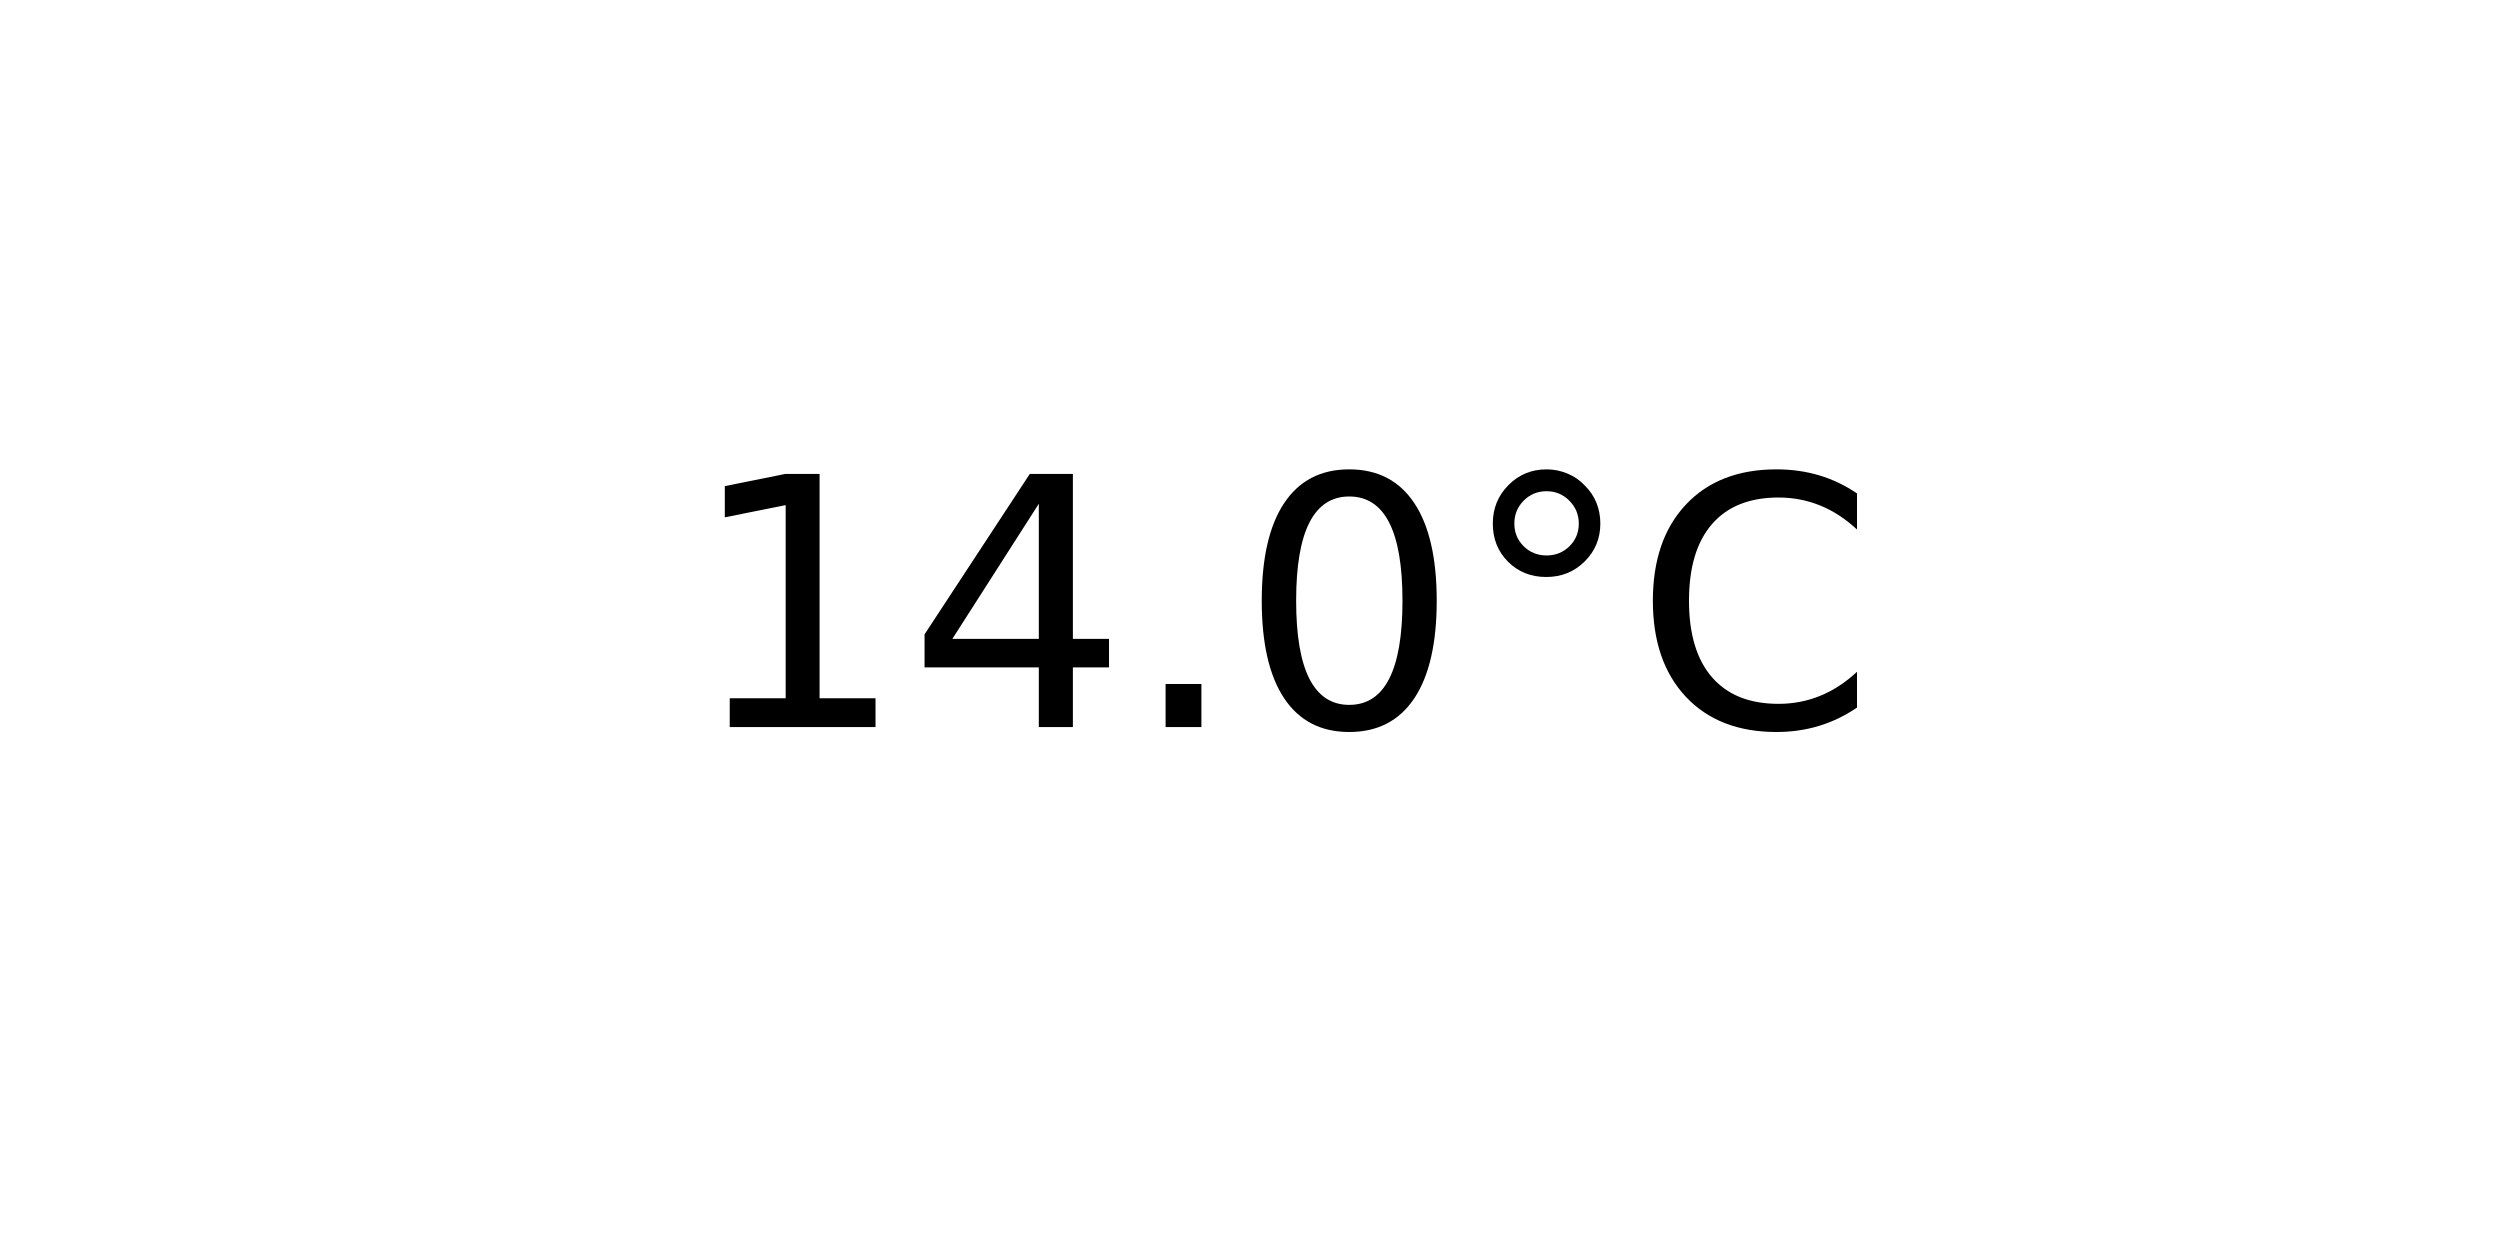
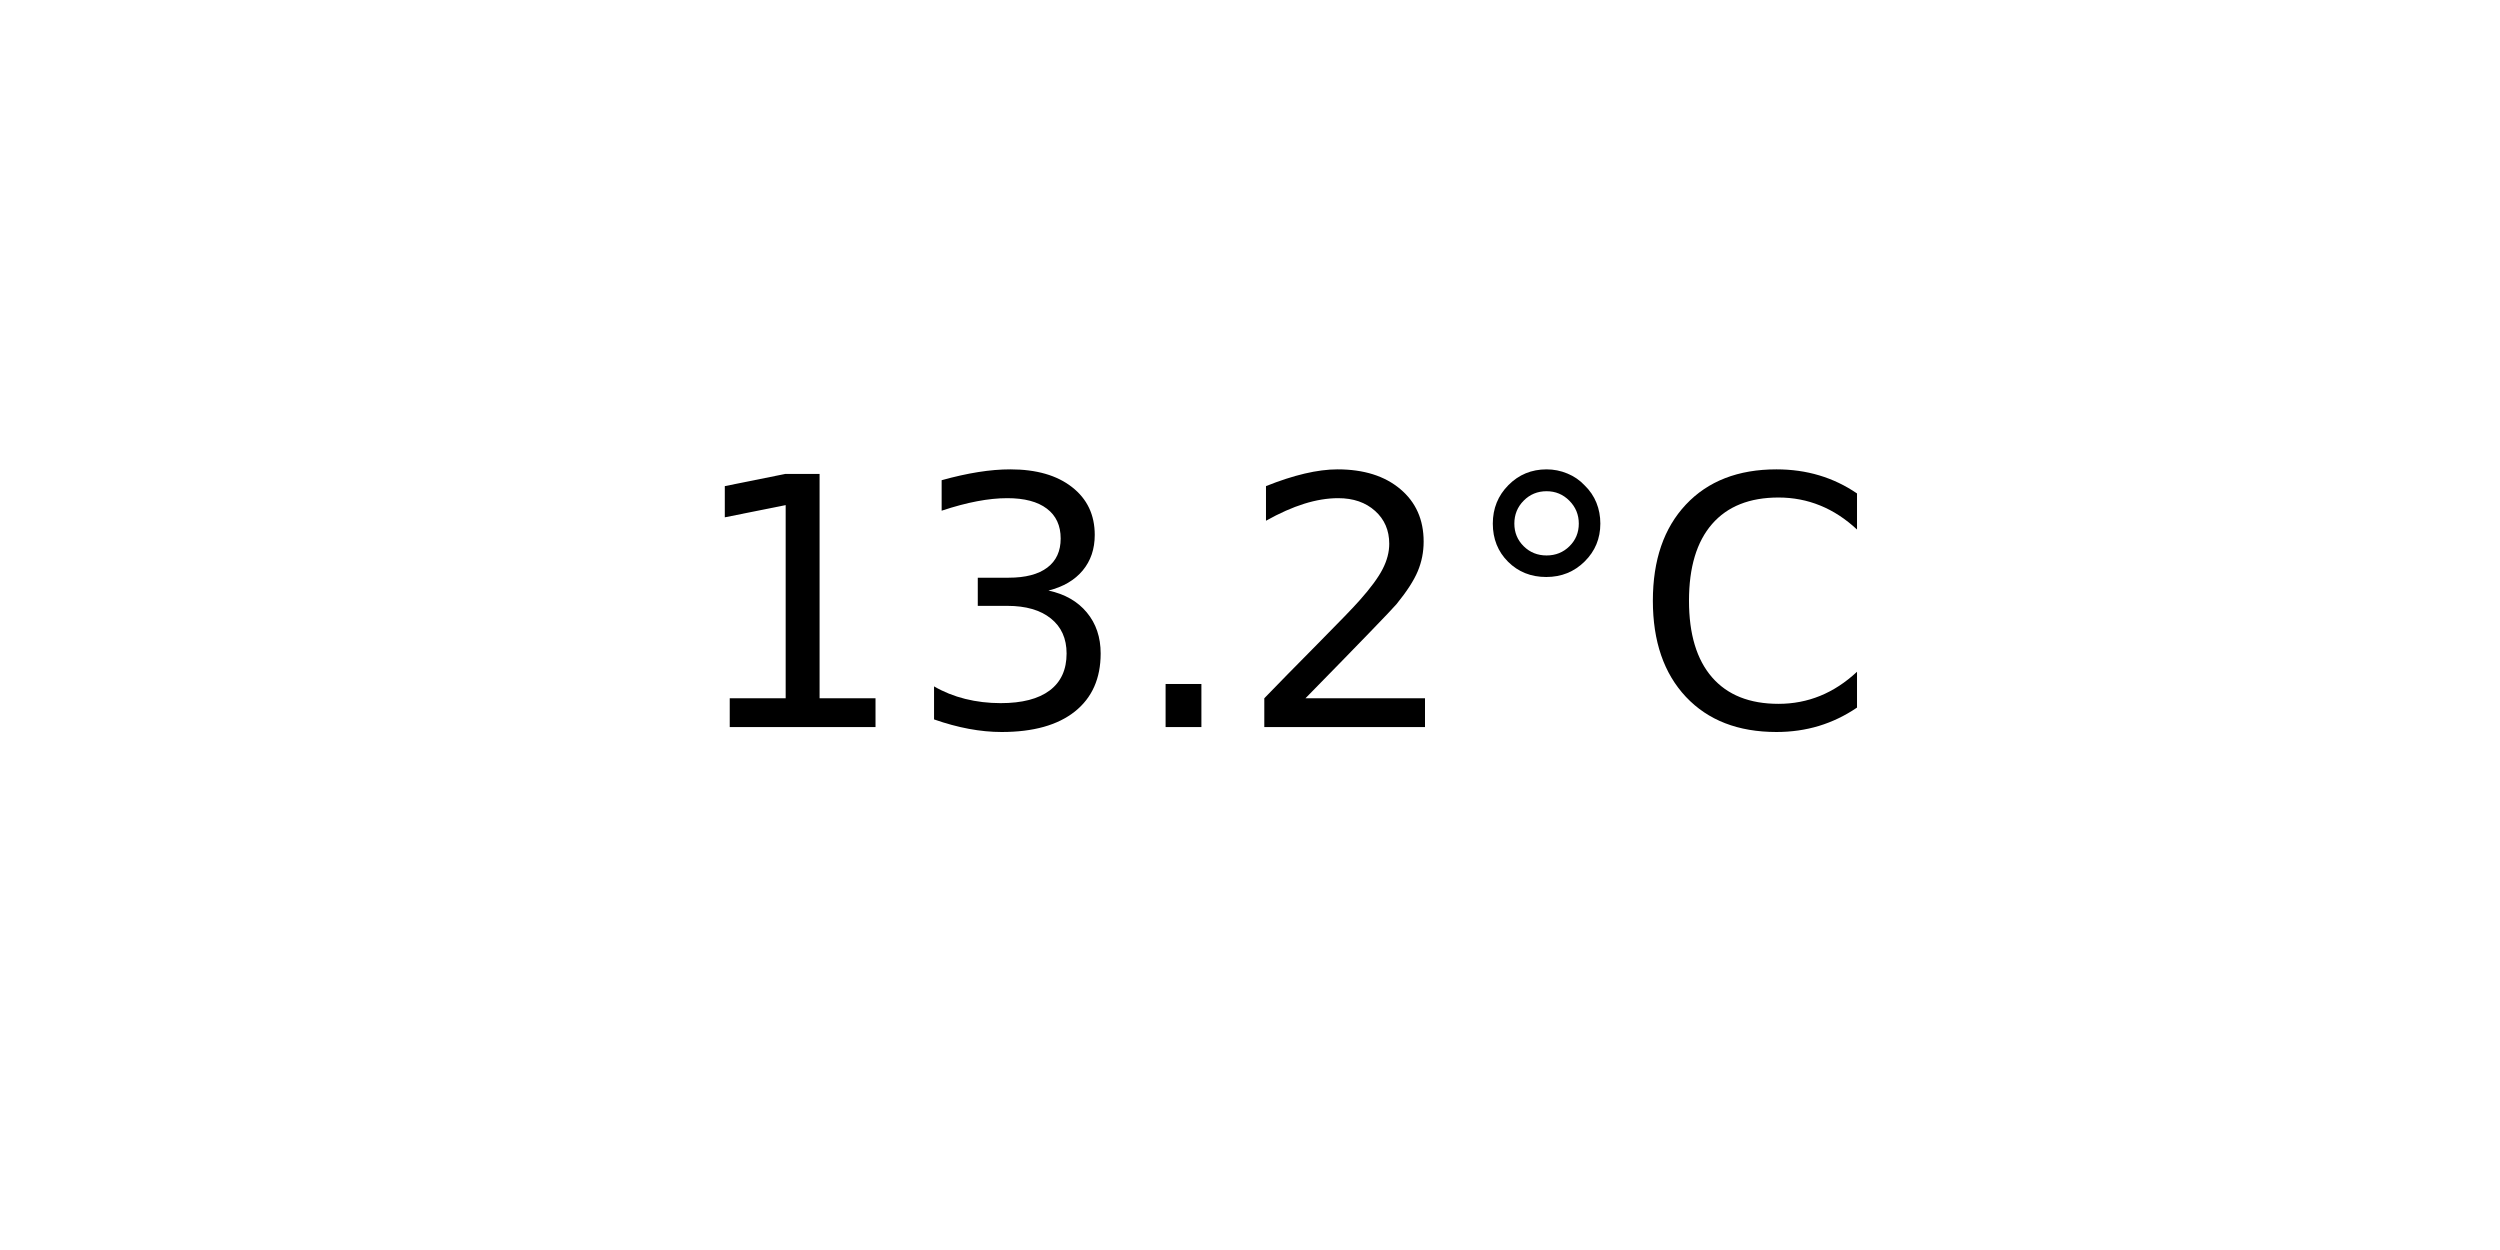
<svg xmlns="http://www.w3.org/2000/svg" xmlns:xlink="http://www.w3.org/1999/xlink" width="72pt" height="36pt" viewBox="0 0 72 36" version="1.1">
  <defs>
    <style type="text/css">*{stroke-linejoin: round; stroke-linecap: butt}</style>
  </defs>
  <g id="figure_1">
    <g id="axes_1">
      <g id="text_1">
        <g transform="translate(19.77578 20.93937) scale(0.1 -0.1)">
          <defs>
            <path id="DejaVuSans-31" d="M 794 531  L 1825 531  L 1825 4091  L 703 3866  L 703 4441  L 1819 4666  L 2450 4666  L 2450 531  L 3481 531  L 3481 0  L 794 0  L 794 531  z " transform="scale(0.015625)" />
-             <path id="DejaVuSans-34" d="M 2419 4116  L 825 1625  L 2419 1625  L 2419 4116  z M 2253 4666  L 3047 4666  L 3047 1625  L 3713 1625  L 3713 1100  L 3047 1100  L 3047 0  L 2419 0  L 2419 1100  L 313 1100  L 313 1709  L 2253 4666  z " transform="scale(0.015625)" />
+             <path id="DejaVuSans-33" d="M 2597 2516  Q 3050 2419 3304 2112  Q 3559 1806 3559 1356  Q 3559 666 3084 287  Q 2609 -91 1734 -91  Q 1441 -91 1130 -33  Q 819 25 488 141  L 488 750  Q 750 597 1062 519  Q 1375 441 1716 441  Q 2309 441 2620 675  Q 2931 909 2931 1356  Q 2931 1769 2642 2001  Q 2353 2234 1838 2234  L 1294 2234  L 1294 2753  L 1863 2753  Q 2328 2753 2575 2939  Q 2822 3125 2822 3475  Q 2822 3834 2567 4026  Q 2313 4219 1838 4219  Q 1578 4219 1281 4162  Q 984 4106 628 3988  L 628 4550  Q 988 4650 1302 4700  Q 1616 4750 1894 4750  Q 2613 4750 3031 4423  Q 3450 4097 3450 3541  Q 3450 3153 3228 2886  Q 3006 2619 2597 2516  z " transform="scale(0.015625)" />
            <path id="DejaVuSans-2e" d="M 684 794  L 1344 794  L 1344 0  L 684 0  L 684 794  z " transform="scale(0.015625)" />
-             <path id="DejaVuSans-30" d="M 2034 4250  Q 1547 4250 1301 3770  Q 1056 3291 1056 2328  Q 1056 1369 1301 889  Q 1547 409 2034 409  Q 2525 409 2770 889  Q 3016 1369 3016 2328  Q 3016 3291 2770 3770  Q 2525 4250 2034 4250  z M 2034 4750  Q 2819 4750 3233 4129  Q 3647 3509 3647 2328  Q 3647 1150 3233 529  Q 2819 -91 2034 -91  Q 1250 -91 836 529  Q 422 1150 422 2328  Q 422 3509 836 4129  Q 1250 4750 2034 4750  z " transform="scale(0.015625)" />
+             <path id="DejaVuSans-32" d="M 1228 531  L 3431 531  L 3431 0  L 469 0  L 469 531  Q 828 903 1448 1529  Q 2069 2156 2228 2338  Q 2531 2678 2651 2914  Q 2772 3150 2772 3378  Q 2772 3750 2511 3984  Q 2250 4219 1831 4219  Q 1534 4219 1204 4116  Q 875 4013 500 3803  L 500 4441  Q 881 4594 1212 4672  Q 1544 4750 1819 4750  Q 2544 4750 2975 4387  Q 3406 4025 3406 3419  Q 3406 3131 3298 2873  Q 3191 2616 2906 2266  Q 2828 2175 2409 1742  Q 1991 1309 1228 531  z " transform="scale(0.015625)" />
            <path id="DejaVuSans-b0" d="M 1600 4347  Q 1350 4347 1178 4173  Q 1006 4000 1006 3750  Q 1006 3503 1178 3333  Q 1350 3163 1600 3163  Q 1850 3163 2022 3333  Q 2194 3503 2194 3750  Q 2194 3997 2020 4172  Q 1847 4347 1600 4347  z M 1600 4750  Q 1800 4750 1984 4673  Q 2169 4597 2303 4453  Q 2447 4313 2519 4134  Q 2591 3956 2591 3750  Q 2591 3338 2302 3052  Q 2013 2766 1594 2766  Q 1172 2766 890 3047  Q 609 3328 609 3750  Q 609 4169 896 4459  Q 1184 4750 1600 4750  z " transform="scale(0.015625)" />
            <path id="DejaVuSans-43" d="M 4122 4306  L 4122 3641  Q 3803 3938 3442 4084  Q 3081 4231 2675 4231  Q 1875 4231 1450 3742  Q 1025 3253 1025 2328  Q 1025 1406 1450 917  Q 1875 428 2675 428  Q 3081 428 3442 575  Q 3803 722 4122 1019  L 4122 359  Q 3791 134 3420 21  Q 3050 -91 2638 -91  Q 1578 -91 968 557  Q 359 1206 359 2328  Q 359 3453 968 4101  Q 1578 4750 2638 4750  Q 3056 4750 3426 4639  Q 3797 4528 4122 4306  z " transform="scale(0.015625)" />
          </defs>
          <use xlink:href="#DejaVuSans-31" />
-           <use xlink:href="#DejaVuSans-34" x="63.623" />
+           <use xlink:href="#DejaVuSans-33" x="63.623" />
          <use xlink:href="#DejaVuSans-2e" x="127.246" />
-           <use xlink:href="#DejaVuSans-30" x="159.033" />
+           <use xlink:href="#DejaVuSans-32" x="159.033" />
          <use xlink:href="#DejaVuSans-b0" x="222.656" />
          <use xlink:href="#DejaVuSans-43" x="272.656" />
        </g>
      </g>
    </g>
  </g>
</svg>
